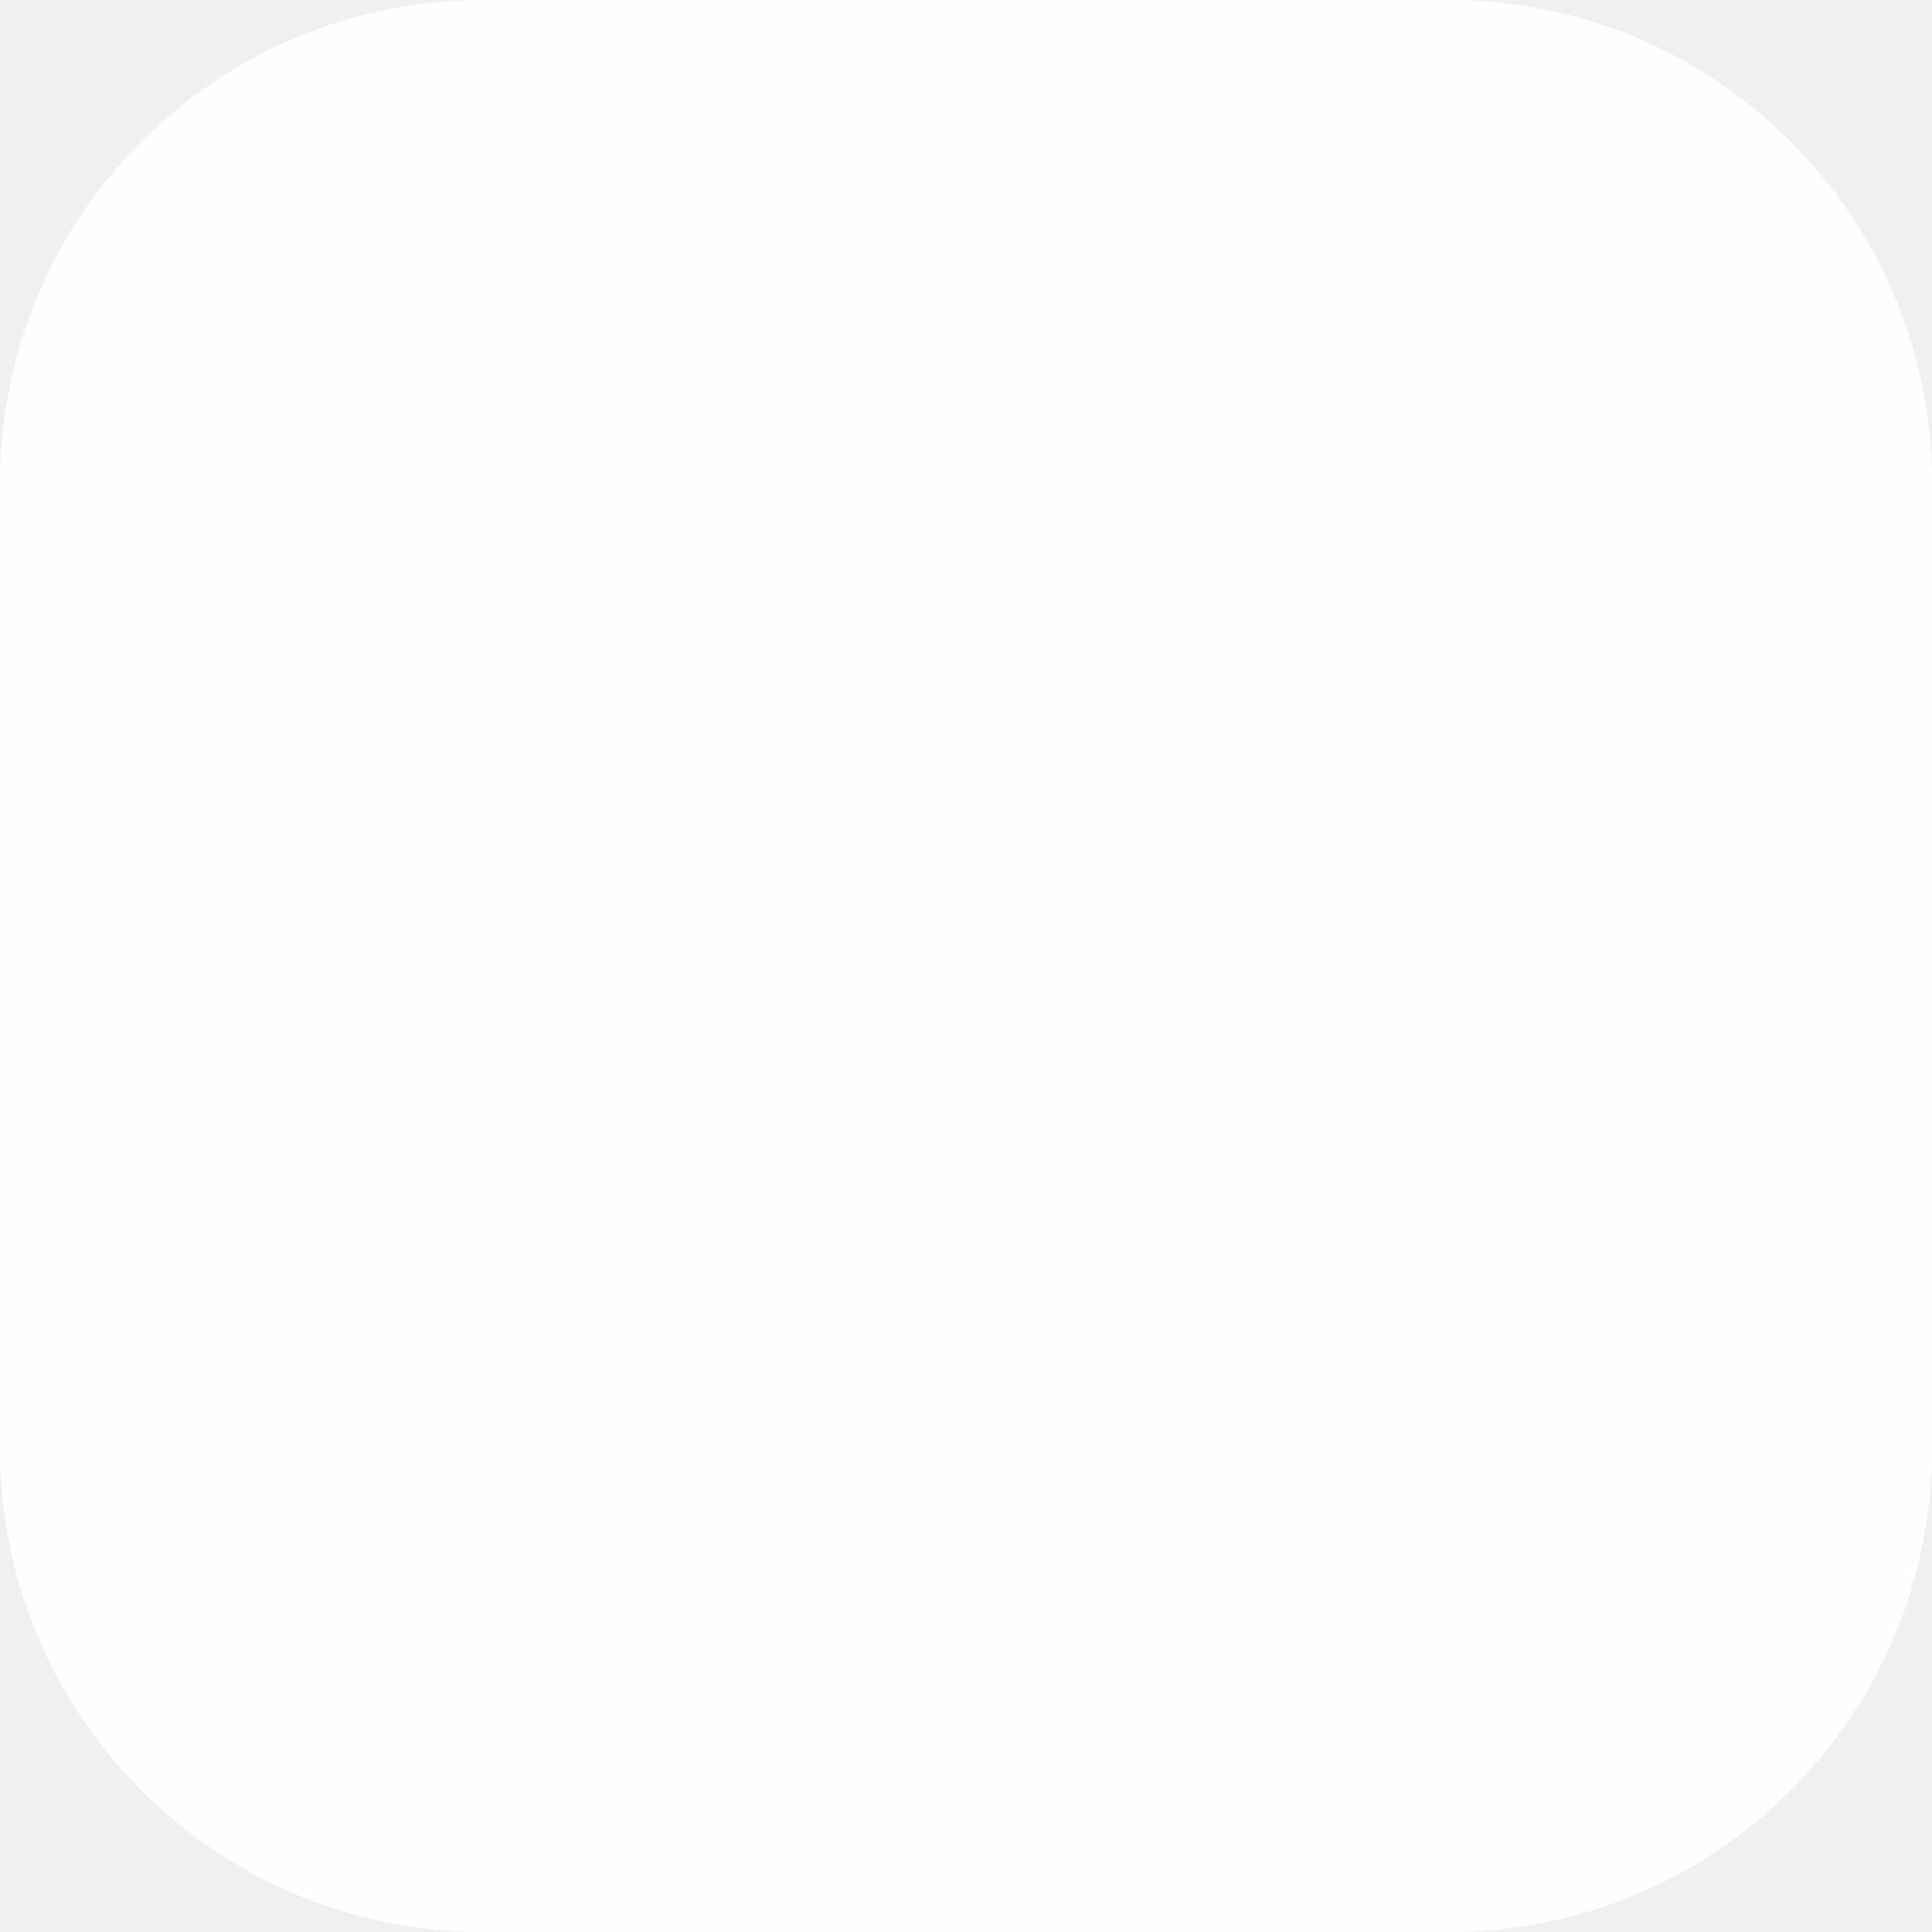
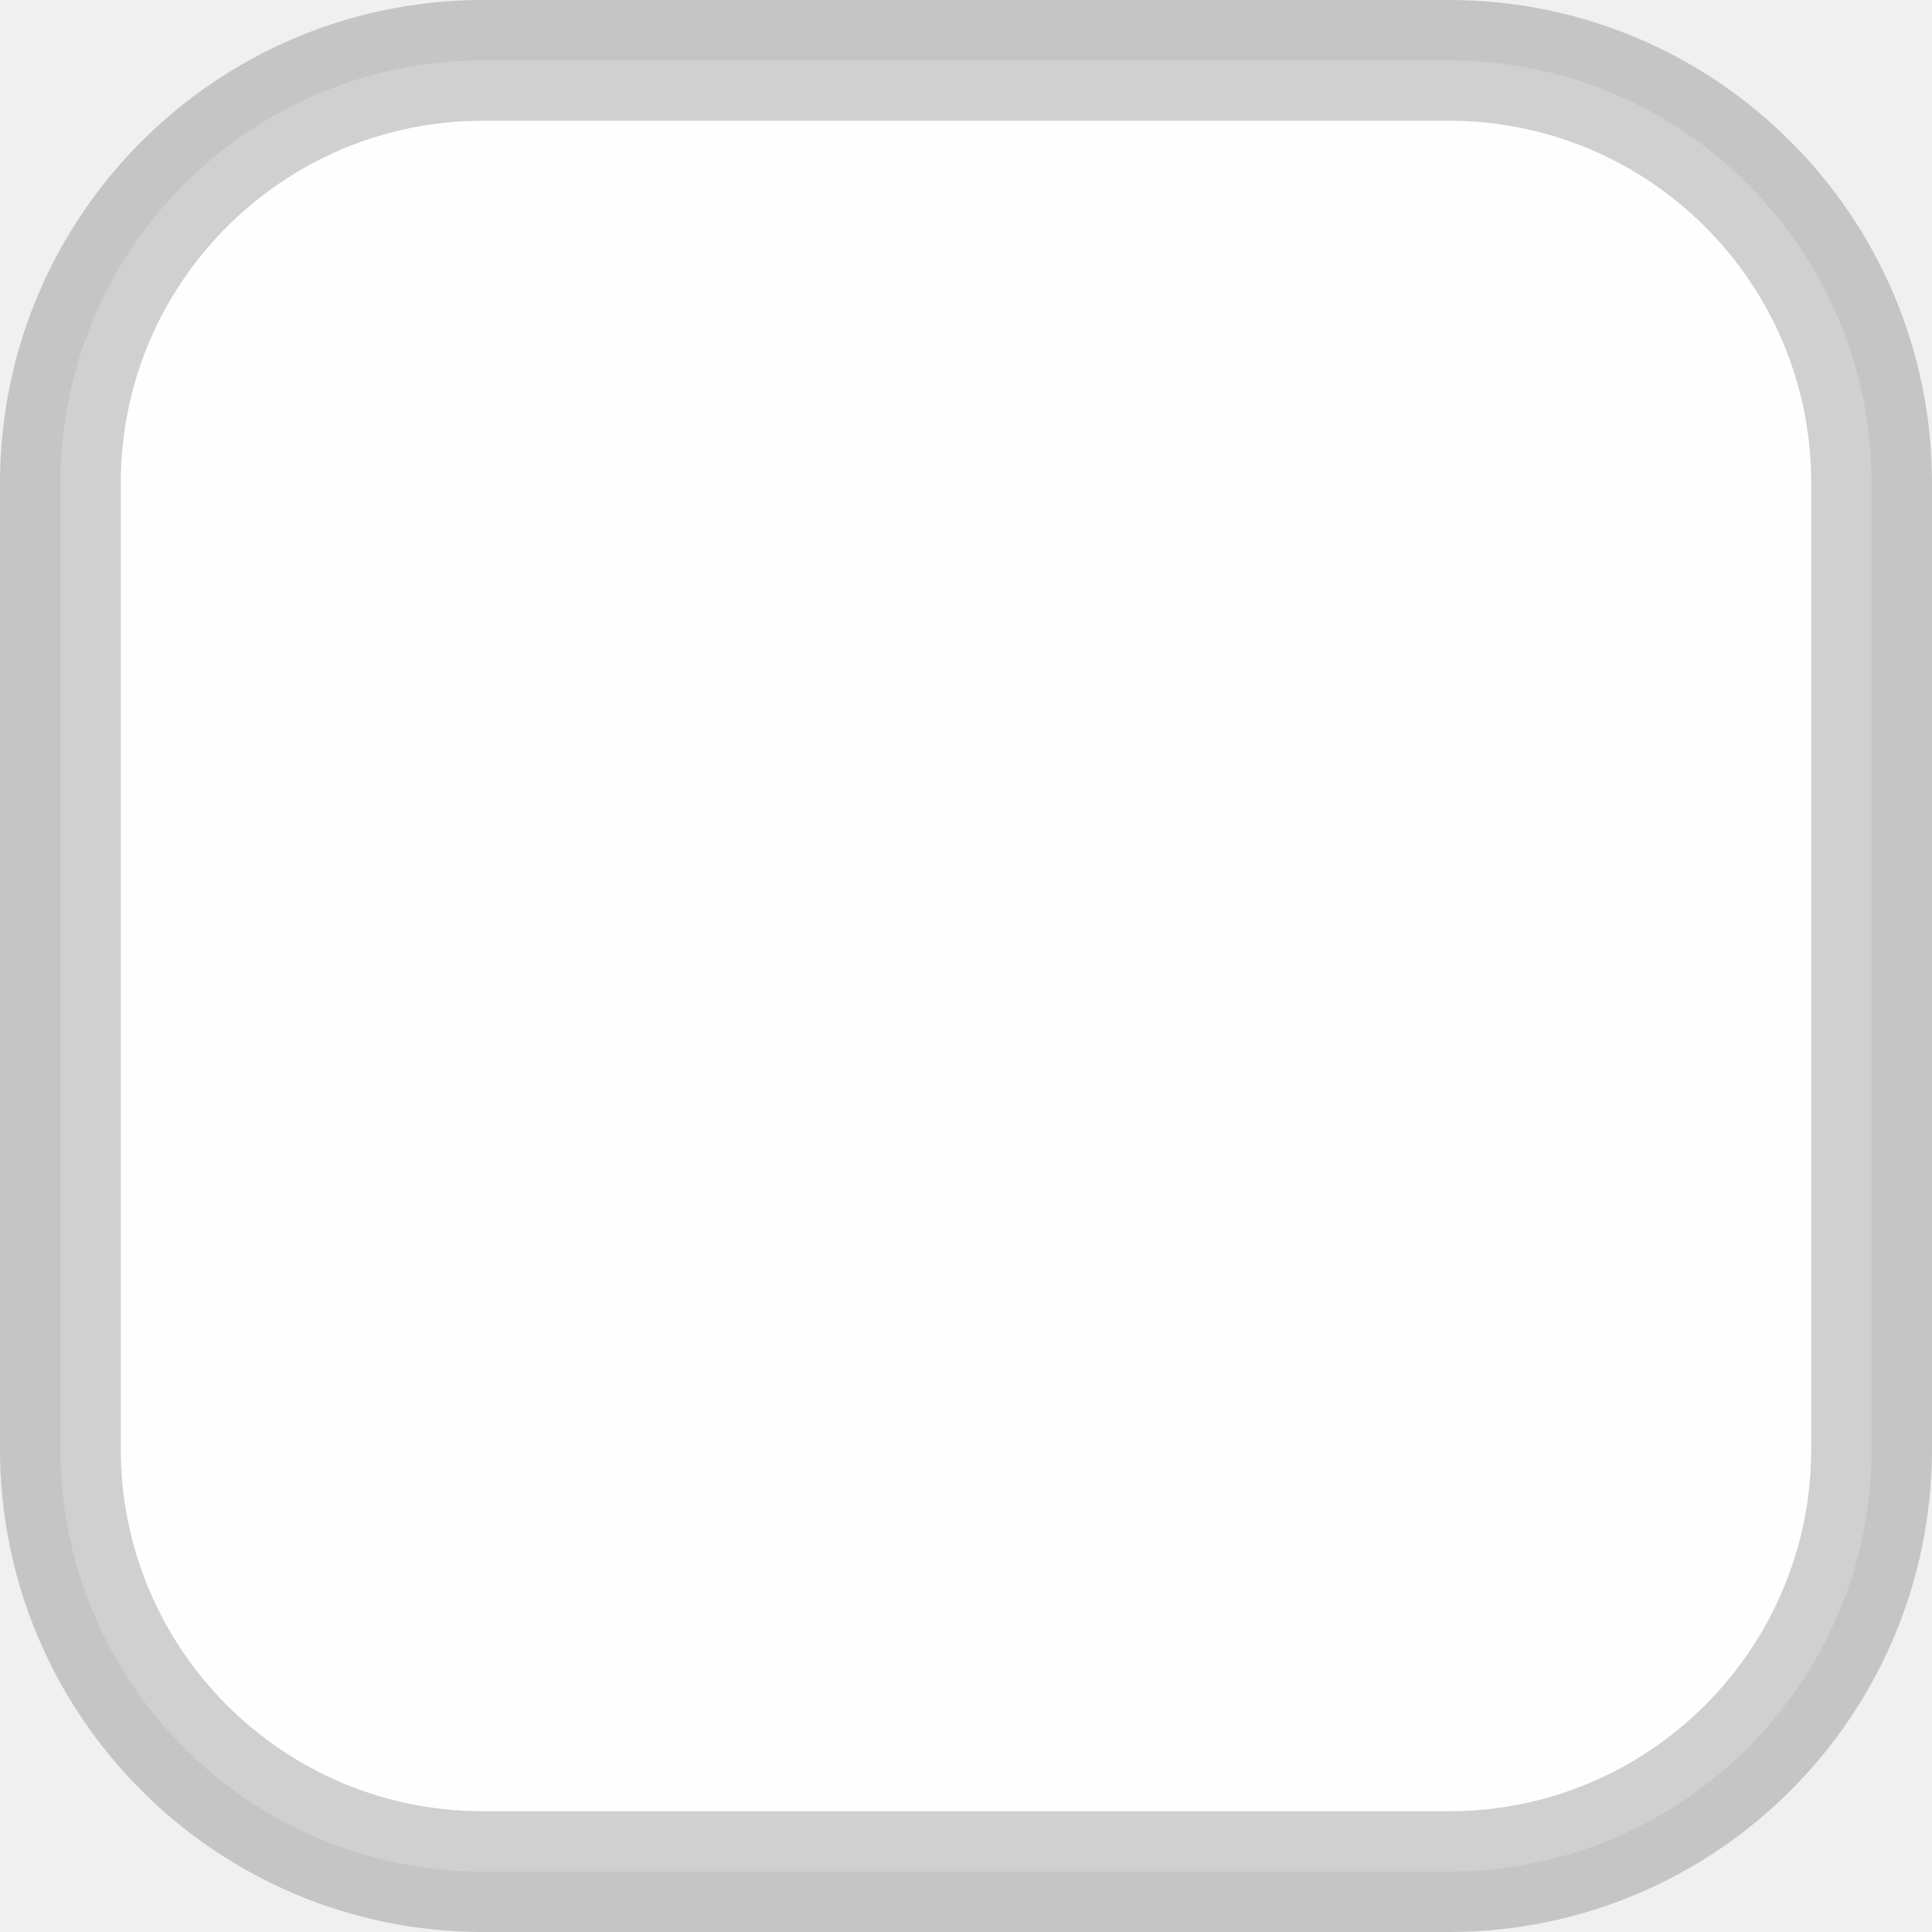
<svg xmlns="http://www.w3.org/2000/svg" width="16" height="16" viewBox="0 0 16 16">
-   <rect width="16" height="16" rx="4" fill="#ffffff" fill-opacity="0.933" />
+   <rect x="0.5" y="0.5" width="15" height="15" rx="3.5" fill="#ffffff" fill-opacity="0.933" stroke="#000000" stroke-opacity="0.18" stroke-width="1" />
</svg>
